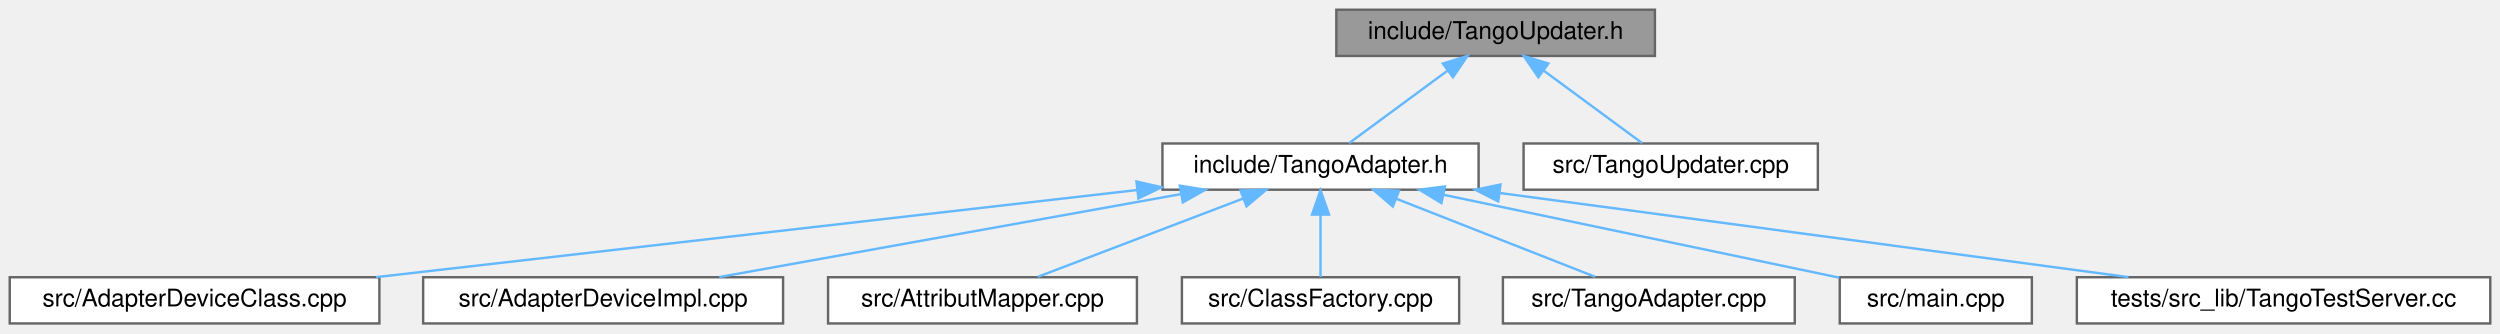
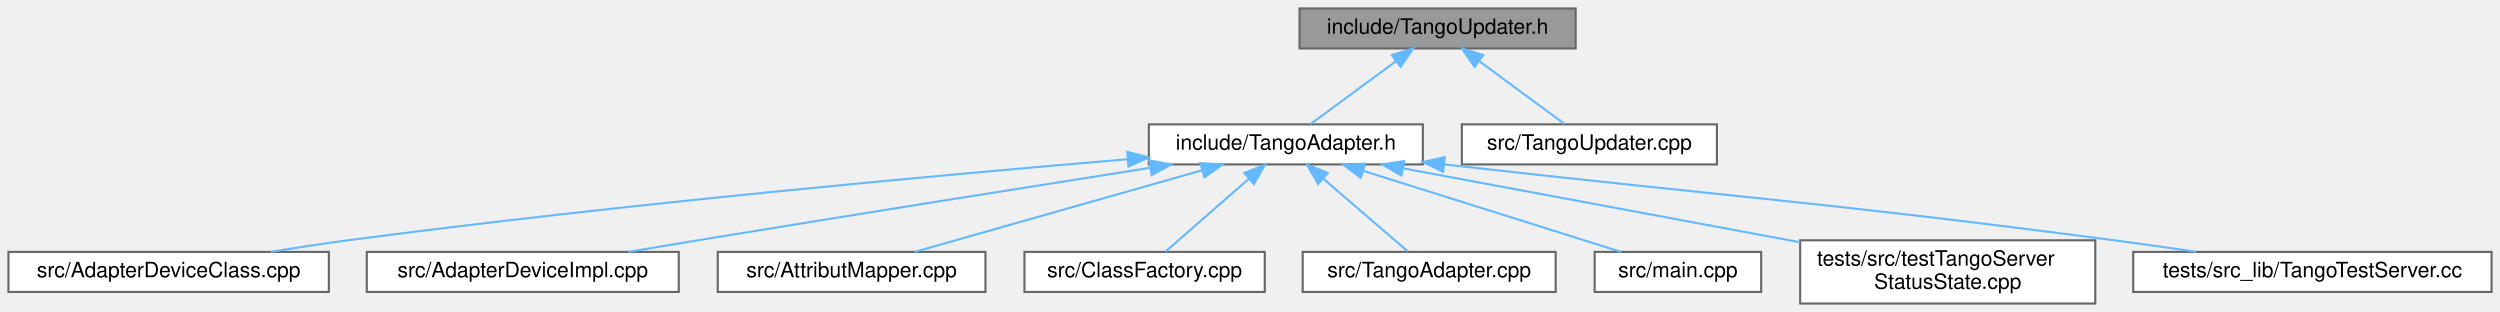
- <svg xmlns="http://www.w3.org/2000/svg" xmlns:xlink="http://www.w3.org/1999/xlink" width="1028pt" height="137pt" viewBox="0.00 0.00 1028.00 137.00">
-   <g id="graph0" class="graph" transform="scale(1 1) rotate(0) translate(4 133)">
+ <svg xmlns="http://www.w3.org/2000/svg" xmlns:xlink="http://www.w3.org/1999/xlink" width="1186pt" height="148pt" viewBox="0.00 0.00 1186.00 148.00">
+   <g id="graph0" class="graph" transform="scale(1 1) rotate(0) translate(4 144)">
    <g id="Node000001" class="node">
      <g id="a_Node000001">
        <a xlink:title=" ">
-           <polygon fill="#999999" stroke="#666666" points="676.5,-129 545.5,-129 545.5,-110 676.5,-110 676.5,-129" />
-           <text text-anchor="middle" x="611" y="-117" font-family="Helvetica,sans-Serif" font-size="10.00">include/TangoUpdater.h</text>
+           <polygon fill="#999999" stroke="#666666" points="743.5,-140 612.5,-140 612.5,-121 743.5,-121 743.5,-140" />
+           <text text-anchor="middle" x="678" y="-128" font-family="Helvetica,sans-Serif" font-size="10.00">include/TangoUpdater.h</text>
        </a>
      </g>
    </g>
    <g id="Node000002" class="node">
      <g id="a_Node000002">
        <a xlink:href="_tango_adapter_8h.html" target="_top" xlink:title=" ">
-           <polygon fill="white" stroke="#666666" points="604,-74 474,-74 474,-55 604,-55 604,-74" />
-           <text text-anchor="middle" x="539" y="-62" font-family="Helvetica,sans-Serif" font-size="10.00">include/TangoAdapter.h</text>
+           <polygon fill="white" stroke="#666666" points="671,-85 541,-85 541,-66 671,-66 671,-85" />
+           <text text-anchor="middle" x="606" y="-73" font-family="Helvetica,sans-Serif" font-size="10.00">include/TangoAdapter.h</text>
        </a>
      </g>
    </g>
    <g id="edge1_Node000001_Node000002" class="edge">
      <g id="a_edge1_Node000001_Node000002">
        <a xlink:title=" ">
-           <path fill="none" stroke="#63b8ff" d="M591.13,-103.88C578.18,-94.34 561.7,-82.21 550.78,-74.17" />
-           <polygon fill="#63b8ff" stroke="#63b8ff" points="589.3,-106.88 599.43,-109.98 593.45,-101.24 589.3,-106.88" />
+           <path fill="none" stroke="#63b8ff" d="M658.13,-114.88C645.18,-105.34 628.7,-93.21 617.78,-85.17" />
+           <polygon fill="#63b8ff" stroke="#63b8ff" points="656.3,-117.88 666.43,-120.98 660.45,-112.24 656.3,-117.88" />
        </a>
      </g>
    </g>
-     <g id="Node000010" class="node">
-       <g id="a_Node000010">
+     <g id="Node000011" class="node">
+       <g id="a_Node000011">
        <a xlink:href="_tango_updater_8cpp.html" target="_top" xlink:title=" ">
-           <polygon fill="white" stroke="#666666" points="743.5,-74 622.5,-74 622.5,-55 743.5,-55 743.5,-74" />
-           <text text-anchor="middle" x="683" y="-62" font-family="Helvetica,sans-Serif" font-size="10.00">src/TangoUpdater.cpp</text>
+           <polygon fill="white" stroke="#666666" points="810.5,-85 689.5,-85 689.5,-66 810.5,-66 810.5,-85" />
+           <text text-anchor="middle" x="750" y="-73" font-family="Helvetica,sans-Serif" font-size="10.00">src/TangoUpdater.cpp</text>
        </a>
      </g>
    </g>
-     <g id="edge9_Node000001_Node000010" class="edge">
-       <g id="a_edge9_Node000001_Node000010">
+     <g id="edge10_Node000001_Node000011" class="edge">
+       <g id="a_edge10_Node000001_Node000011">
        <a xlink:title=" ">
-           <path fill="none" stroke="#63b8ff" d="M630.87,-103.88C643.82,-94.34 660.3,-82.21 671.22,-74.17" />
-           <polygon fill="#63b8ff" stroke="#63b8ff" points="628.55,-101.24 622.57,-109.98 632.7,-106.88 628.55,-101.24" />
+           <path fill="none" stroke="#63b8ff" d="M697.87,-114.88C710.82,-105.34 727.3,-93.21 738.22,-85.17" />
+           <polygon fill="#63b8ff" stroke="#63b8ff" points="695.55,-112.24 689.57,-120.98 699.7,-117.88 695.55,-112.24" />
        </a>
      </g>
    </g>
    <g id="Node000003" class="node">
      <g id="a_Node000003">
        <a xlink:href="_adapter_device_class_8cpp.html" target="_top" xlink:title=" ">
-           <polygon fill="white" stroke="#666666" points="152,-19 0,-19 0,0 152,0 152,-19" />
-           <text text-anchor="middle" x="76" y="-7" font-family="Helvetica,sans-Serif" font-size="10.00">src/AdapterDeviceClass.cpp</text>
+           <polygon fill="white" stroke="#666666" points="152,-24.5 0,-24.5 0,-5.5 152,-5.5 152,-24.5" />
+           <text text-anchor="middle" x="76" y="-12.5" font-family="Helvetica,sans-Serif" font-size="10.00">src/AdapterDeviceClass.cpp</text>
        </a>
      </g>
    </g>
    <g id="edge2_Node000002_Node000003" class="edge">
      <g id="a_edge2_Node000002_Node000003">
        <a xlink:title=" ">
-           <path fill="none" stroke="#63b8ff" d="M463.65,-54.87C377.3,-44.99 236.64,-28.89 150.6,-19.04" />
-           <polygon fill="#63b8ff" stroke="#63b8ff" points="463.31,-58.36 473.65,-56.02 464.11,-51.4 463.31,-58.36" />
+           <path fill="none" stroke="#63b8ff" d="M530.77,-68.45C442.15,-60.97 290.57,-47.13 161,-30 149.14,-28.43 136.39,-26.48 124.47,-24.53" />
+           <polygon fill="#63b8ff" stroke="#63b8ff" points="530.74,-71.96 541,-69.3 531.32,-64.98 530.74,-71.96" />
        </a>
      </g>
    </g>
    <g id="Node000004" class="node">
      <g id="a_Node000004">
        <a xlink:href="_adapter_device_impl_8cpp.html" target="_top" xlink:title=" ">
-           <polygon fill="white" stroke="#666666" points="318,-19 170,-19 170,0 318,0 318,-19" />
-           <text text-anchor="middle" x="244" y="-7" font-family="Helvetica,sans-Serif" font-size="10.00">src/AdapterDeviceImpl.cpp</text>
+           <polygon fill="white" stroke="#666666" points="318,-24.5 170,-24.5 170,-5.5 318,-5.5 318,-24.5" />
+           <text text-anchor="middle" x="244" y="-12.5" font-family="Helvetica,sans-Serif" font-size="10.00">src/AdapterDeviceImpl.cpp</text>
        </a>
      </g>
    </g>
    <g id="edge3_Node000002_Node000004" class="edge">
      <g id="a_edge3_Node000002_Node000004">
        <a xlink:title=" ">
-           <path fill="none" stroke="#63b8ff" d="M481.61,-53.19C426.3,-43.25 343.59,-28.39 291.77,-19.08" />
-           <polygon fill="#63b8ff" stroke="#63b8ff" points="481.14,-56.66 491.6,-54.98 482.38,-49.77 481.14,-56.66" />
+           <path fill="none" stroke="#63b8ff" d="M541.48,-64.38C484.91,-55.46 400.48,-42.06 327,-30 316.33,-28.25 304.89,-26.34 294.02,-24.51" />
+           <polygon fill="#63b8ff" stroke="#63b8ff" points="541.29,-67.89 551.71,-65.99 542.37,-60.97 541.29,-67.89" />
        </a>
      </g>
    </g>
    <g id="Node000005" class="node">
      <g id="a_Node000005">
        <a xlink:href="_attribut_mapper_8cpp.html" target="_top" xlink:title=" ">
-           <polygon fill="white" stroke="#666666" points="463.5,-19 336.5,-19 336.5,0 463.5,0 463.5,-19" />
-           <text text-anchor="middle" x="400" y="-7" font-family="Helvetica,sans-Serif" font-size="10.00">src/AttributMapper.cpp</text>
+           <polygon fill="white" stroke="#666666" points="463.5,-24.5 336.5,-24.5 336.5,-5.5 463.5,-5.5 463.5,-24.5" />
+           <text text-anchor="middle" x="400" y="-12.5" font-family="Helvetica,sans-Serif" font-size="10.00">src/AttributMapper.cpp</text>
        </a>
      </g>
    </g>
    <g id="edge4_Node000002_Node000005" class="edge">
      <g id="a_edge4_Node000002_Node000005">
        <a xlink:title=" ">
-           <path fill="none" stroke="#63b8ff" d="M507.32,-51.42C481.53,-41.59 445.76,-27.95 422.74,-19.17" />
-           <polygon fill="#63b8ff" stroke="#63b8ff" points="506.08,-54.69 516.67,-54.98 508.57,-48.15 506.08,-54.69" />
+           <path fill="none" stroke="#63b8ff" d="M566.39,-63.25C526.55,-51.94 466.01,-34.75 429.99,-24.52" />
+           <polygon fill="#63b8ff" stroke="#63b8ff" points="565.47,-66.63 576.05,-65.99 567.38,-59.89 565.47,-66.63" />
        </a>
      </g>
    </g>
    <g id="Node000006" class="node">
      <g id="a_Node000006">
        <a xlink:href="_class_factory_8cpp.html" target="_top" xlink:title=" ">
-           <polygon fill="white" stroke="#666666" points="596,-19 482,-19 482,0 596,0 596,-19" />
-           <text text-anchor="middle" x="539" y="-7" font-family="Helvetica,sans-Serif" font-size="10.00">src/ClassFactory.cpp</text>
+           <polygon fill="white" stroke="#666666" points="596,-24.5 482,-24.5 482,-5.5 596,-5.5 596,-24.5" />
+           <text text-anchor="middle" x="539" y="-12.5" font-family="Helvetica,sans-Serif" font-size="10.00">src/ClassFactory.cpp</text>
        </a>
      </g>
    </g>
    <g id="edge5_Node000002_Node000006" class="edge">
      <g id="a_edge5_Node000002_Node000006">
        <a xlink:title=" ">
-           <path fill="none" stroke="#63b8ff" d="M539,-44.66C539,-35.93 539,-25.99 539,-19.09" />
-           <polygon fill="#63b8ff" stroke="#63b8ff" points="535.5,-44.75 539,-54.75 542.5,-44.75 535.5,-44.75" />
+           <path fill="none" stroke="#63b8ff" d="M588.5,-59.22C575.9,-48.21 559.33,-33.75 548.93,-24.67" />
+           <polygon fill="#63b8ff" stroke="#63b8ff" points="586.28,-61.93 596.11,-65.87 590.88,-56.65 586.28,-61.93" />
        </a>
      </g>
    </g>
    <g id="Node000007" class="node">
      <g id="a_Node000007">
        <a xlink:href="_tango_adapter_8cpp.html" target="_top" xlink:title=" ">
-           <polygon fill="white" stroke="#666666" points="734,-19 614,-19 614,0 734,0 734,-19" />
-           <text text-anchor="middle" x="674" y="-7" font-family="Helvetica,sans-Serif" font-size="10.00">src/TangoAdapter.cpp</text>
+           <polygon fill="white" stroke="#666666" points="734,-24.5 614,-24.5 614,-5.5 734,-5.5 734,-24.5" />
+           <text text-anchor="middle" x="674" y="-12.5" font-family="Helvetica,sans-Serif" font-size="10.00">src/TangoAdapter.cpp</text>
        </a>
      </g>
    </g>
    <g id="edge6_Node000002_Node000007" class="edge">
      <g id="a_edge6_Node000002_Node000007">
        <a xlink:title=" ">
-           <path fill="none" stroke="#63b8ff" d="M570.1,-51.29C595.12,-41.47 629.66,-27.91 651.92,-19.17" />
-           <polygon fill="#63b8ff" stroke="#63b8ff" points="568.72,-48.07 560.69,-54.98 571.28,-54.59 568.72,-48.07" />
+           <path fill="none" stroke="#63b8ff" d="M623.76,-59.22C636.55,-48.21 653.36,-33.75 663.93,-24.67" />
+           <polygon fill="#63b8ff" stroke="#63b8ff" points="621.33,-56.69 616.03,-65.87 625.9,-62 621.33,-56.69" />
        </a>
      </g>
    </g>
    <g id="Node000008" class="node">
      <g id="a_Node000008">
        <a xlink:href="main_8cpp.html" target="_top" xlink:title=" ">
-           <polygon fill="white" stroke="#666666" points="831.5,-19 752.5,-19 752.5,0 831.5,0 831.5,-19" />
-           <text text-anchor="middle" x="792" y="-7" font-family="Helvetica,sans-Serif" font-size="10.00">src/main.cpp</text>
+           <polygon fill="white" stroke="#666666" points="831.5,-24.5 752.5,-24.5 752.5,-5.5 831.5,-5.5 831.5,-24.5" />
+           <text text-anchor="middle" x="792" y="-12.5" font-family="Helvetica,sans-Serif" font-size="10.00">src/main.cpp</text>
        </a>
      </g>
    </g>
    <g id="edge7_Node000002_Node000008" class="edge">
      <g id="a_edge7_Node000002_Node000008">
        <a xlink:title=" ">
-           <path fill="none" stroke="#63b8ff" d="M589.5,-52.92C637.37,-42.89 708.33,-28.03 752.29,-18.82" />
-           <polygon fill="#63b8ff" stroke="#63b8ff" points="588.72,-49.51 579.65,-54.98 590.15,-56.36 588.72,-49.51" />
+           <path fill="none" stroke="#63b8ff" d="M642.68,-62.96C678.66,-51.65 732.67,-34.66 764.92,-24.52" />
+           <polygon fill="#63b8ff" stroke="#63b8ff" points="641.54,-59.65 633.05,-65.99 643.64,-66.33 641.54,-59.65" />
        </a>
      </g>
    </g>
    <g id="Node000009" class="node">
      <g id="a_Node000009">
-         <a xlink:href="_tango_test_server_8cc.html" target="_top" xlink:title=" ">
-           <polygon fill="white" stroke="#666666" points="1020,-19 850,-19 850,0 1020,0 1020,-19" />
-           <text text-anchor="middle" x="935" y="-7" font-family="Helvetica,sans-Serif" font-size="10.00">tests/src_lib/TangoTestServer.cc</text>
+         <a xlink:href="test_tango_server_status_state_8cpp.html" target="_top" xlink:title=" ">
+           <polygon fill="white" stroke="#666666" points="990,-30 850,-30 850,0 990,0 990,-30" />
+           <text text-anchor="start" x="858" y="-18" font-family="Helvetica,sans-Serif" font-size="10.00">tests/src/testTangoServer</text>
+           <text text-anchor="middle" x="920" y="-7" font-family="Helvetica,sans-Serif" font-size="10.00">StatusState.cpp</text>
        </a>
      </g>
    </g>
    <g id="edge8_Node000002_Node000009" class="edge">
      <g id="a_edge8_Node000002_Node000009">
        <a xlink:title=" ">
-           <path fill="none" stroke="#63b8ff" d="M612.85,-53.62C687.18,-43.67 800.66,-28.48 871.21,-19.04" />
-           <polygon fill="#63b8ff" stroke="#63b8ff" points="612.07,-50.19 602.62,-54.98 613,-57.13 612.07,-50.19" />
+           <path fill="none" stroke="#63b8ff" d="M661.8,-64.1C714.32,-54.32 793.17,-39.63 849.91,-29.06" />
+           <polygon fill="#63b8ff" stroke="#63b8ff" points="660.85,-60.72 651.66,-65.99 662.13,-67.6 660.85,-60.72" />
+         </a>
+       </g>
+     </g>
+     <g id="Node000010" class="node">
+       <g id="a_Node000010">
+         <a xlink:href="_tango_test_server_8cc.html" target="_top" xlink:title=" ">
+           <polygon fill="white" stroke="#666666" points="1178,-24.5 1008,-24.5 1008,-5.5 1178,-5.5 1178,-24.5" />
+           <text text-anchor="middle" x="1093" y="-12.5" font-family="Helvetica,sans-Serif" font-size="10.00">tests/src_lib/TangoTestServer.cc</text>
+         </a>
+       </g>
+     </g>
+     <g id="edge9_Node000002_Node000010" class="edge">
+       <g id="a_edge9_Node000002_Node000010">
+         <a xlink:title=" ">
+           <path fill="none" stroke="#63b8ff" d="M680.69,-66.03C680.8,-66.02 680.9,-66.01 681,-66 822.33,-49.99 857.97,-48.48 999,-30 1011.6,-28.35 1025.12,-26.43 1037.87,-24.54" />
+           <polygon fill="#63b8ff" stroke="#63b8ff" points="680.58,-62.52 671.04,-67.13 681.37,-69.48 680.58,-62.52" />
        </a>
      </g>
    </g>
  </g>
</svg>
